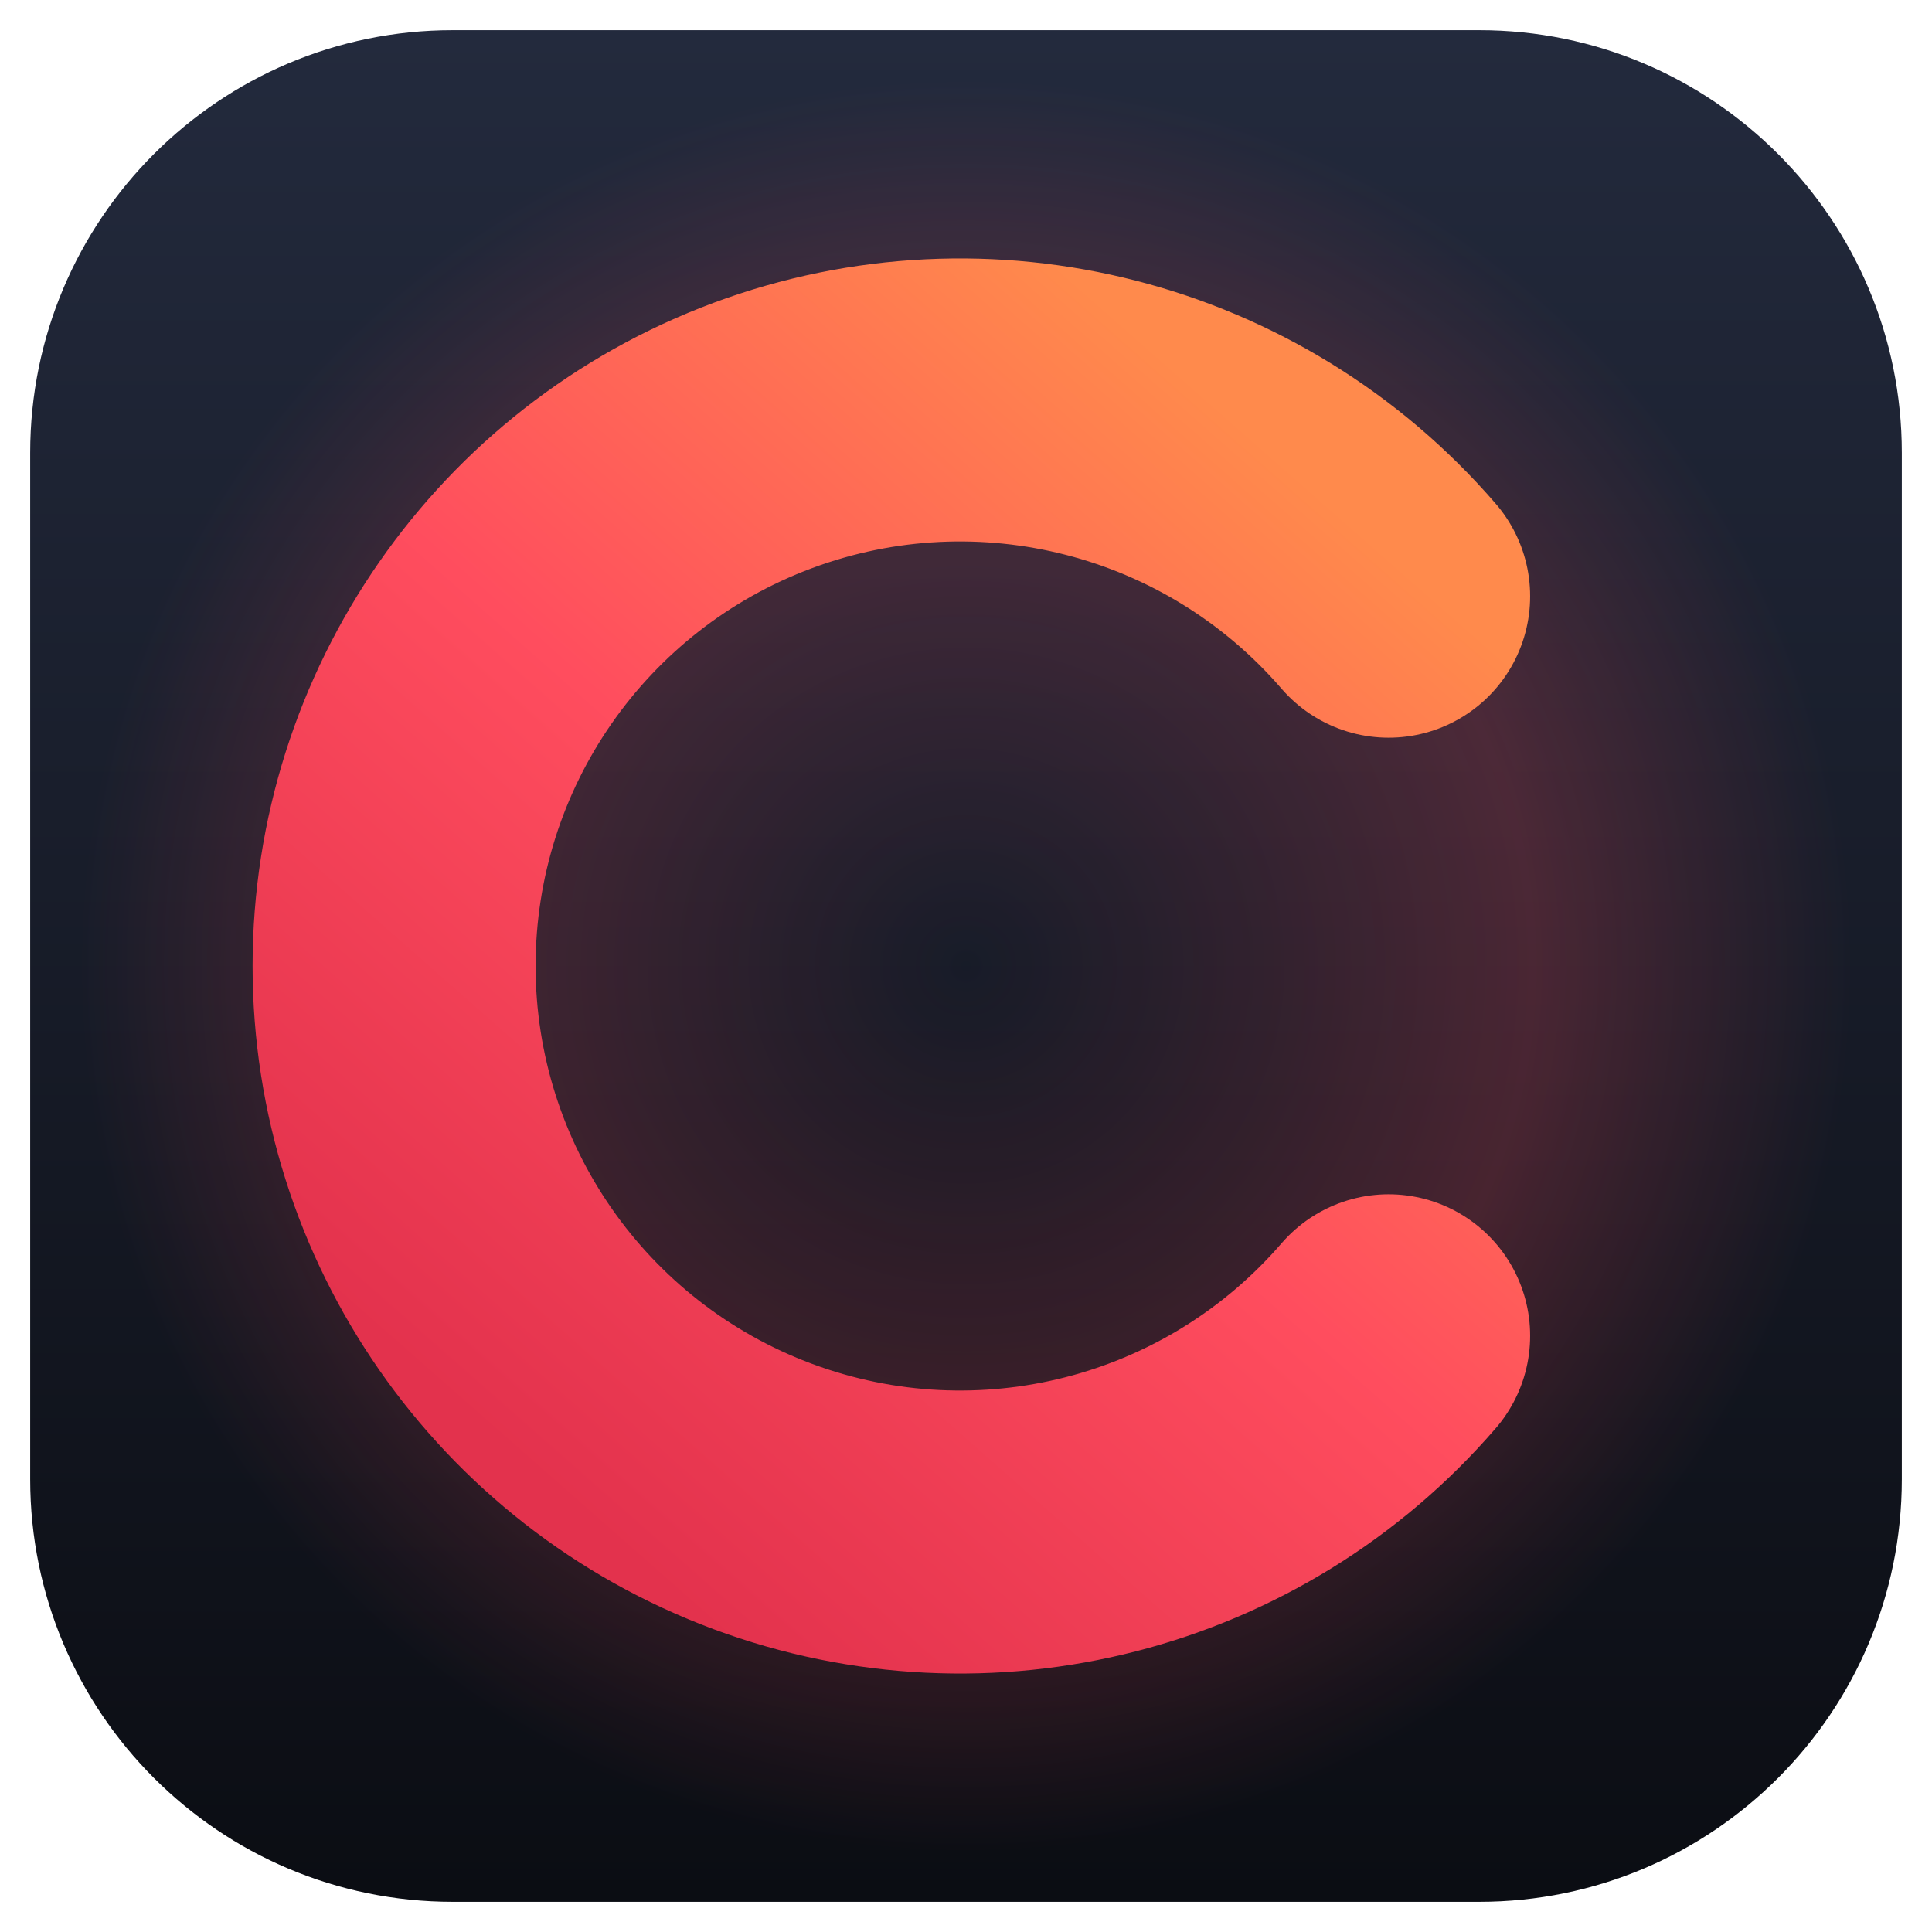
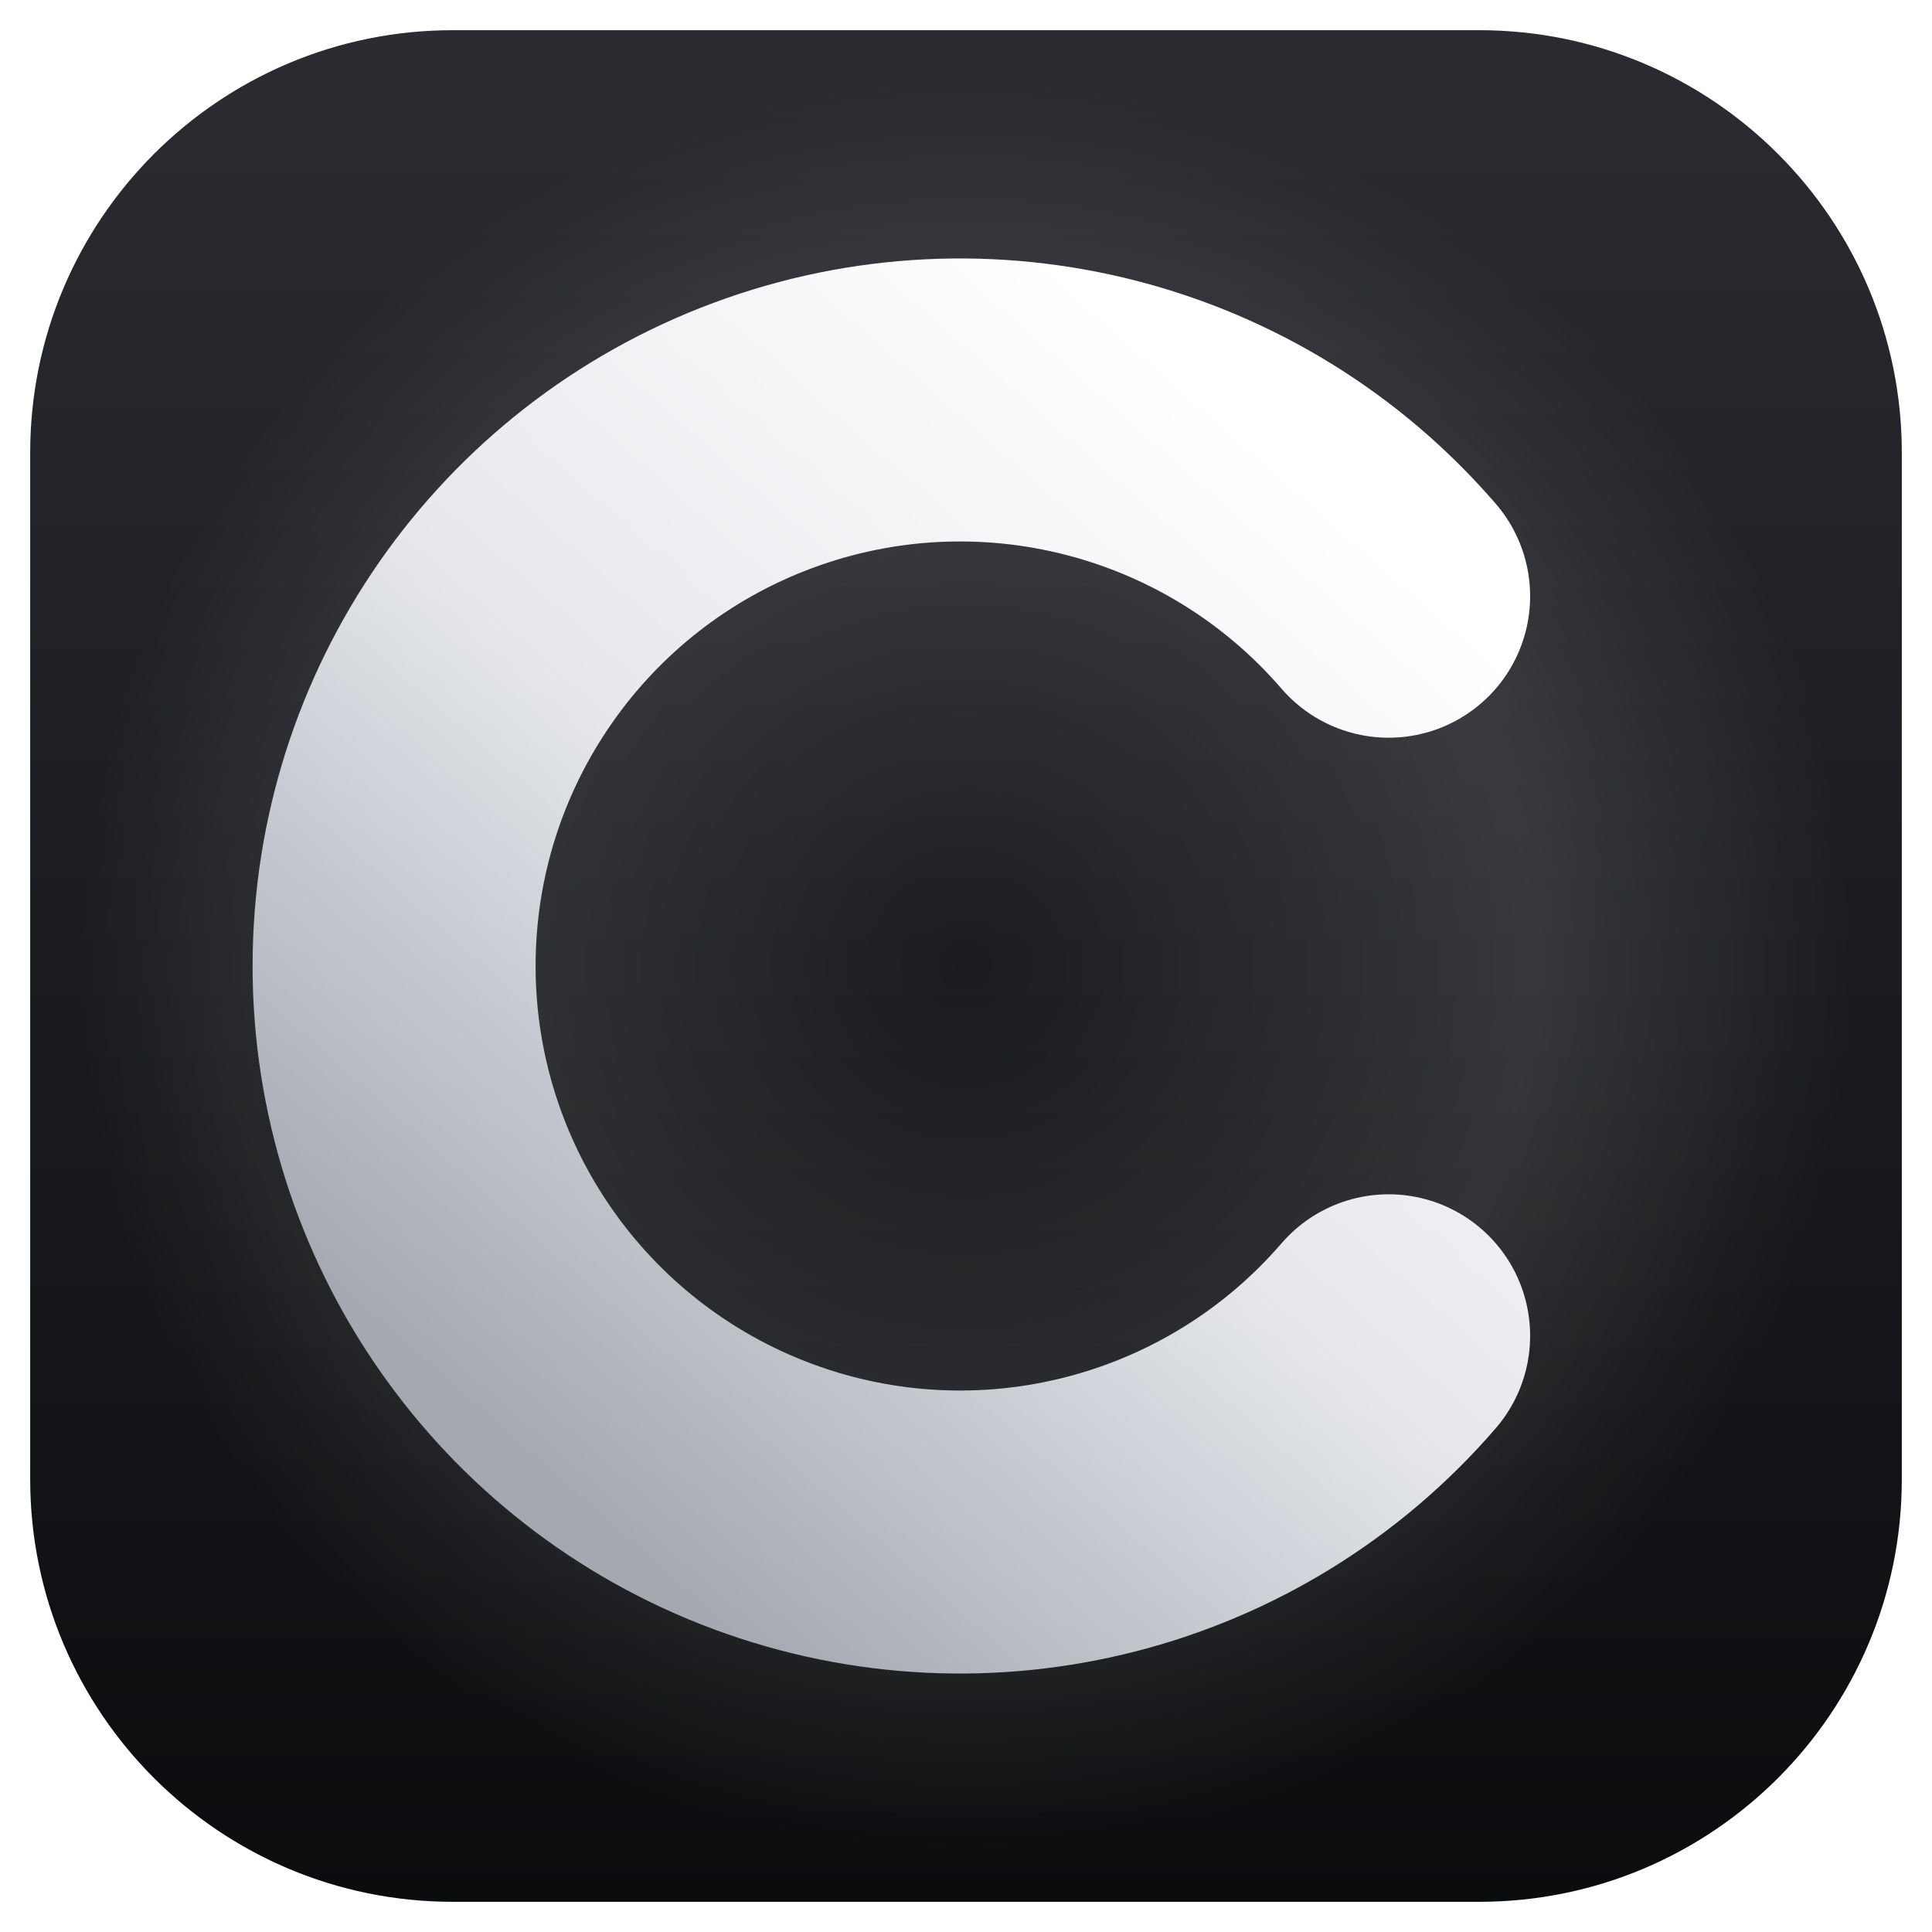
<svg xmlns="http://www.w3.org/2000/svg" width="1024" height="1024" viewBox="0 0 1024 1024">
  <defs>
    <linearGradient id="plate" x1="0" y1="16" x2="0" y2="1008" gradientUnits="userSpaceOnUse">
-       <stop offset="0" stop-color="#232a3d" />
-       <stop offset="1" stop-color="#0b0d13" />
+       <stop offset="0" stop-color="#2a2c32" />
+       <stop offset="1" stop-color="#0b0c0e" />
    </linearGradient>
    <linearGradient id="ember" x1="720" y1="280" x2="280" y2="780" gradientUnits="userSpaceOnUse">
-       <stop offset="0" stop-color="#ff8a4c" />
-       <stop offset="0.5" stop-color="#ff4d5e" />
-       <stop offset="1" stop-color="#e3324d" />
+       <stop offset="0" stop-color="#ffffff" />
+       <stop offset="0.5" stop-color="#e6e8ec" />
+       <stop offset="1" stop-color="#a3a8b1" />
    </linearGradient>
    <radialGradient id="ambient" cx="512" cy="512" r="470" gradientUnits="userSpaceOnUse">
-       <stop offset="0" stop-color="#ff4d5e" stop-opacity="0" />
-       <stop offset="0.64" stop-color="#ff4d5e" stop-opacity="0.22" />
-       <stop offset="1" stop-color="#ff4d5e" stop-opacity="0" />
+       <stop offset="0" stop-color="#ffffff" stop-opacity="0" />
+       <stop offset="0.64" stop-color="#ffffff" stop-opacity="0.12" />
+       <stop offset="1" stop-color="#ffffff" stop-opacity="0" />
    </radialGradient>
  </defs>
  <rect x="16" y="16" width="992" height="992" rx="224" fill="url(#plate)" />
  <rect x="16" y="16" width="992" height="992" rx="224" fill="url(#ambient)" />
  <path d="M736 316a300 300 0 1 0 0 392" fill="none" stroke="url(#ember)" stroke-width="150" stroke-linecap="round" />
</svg>
